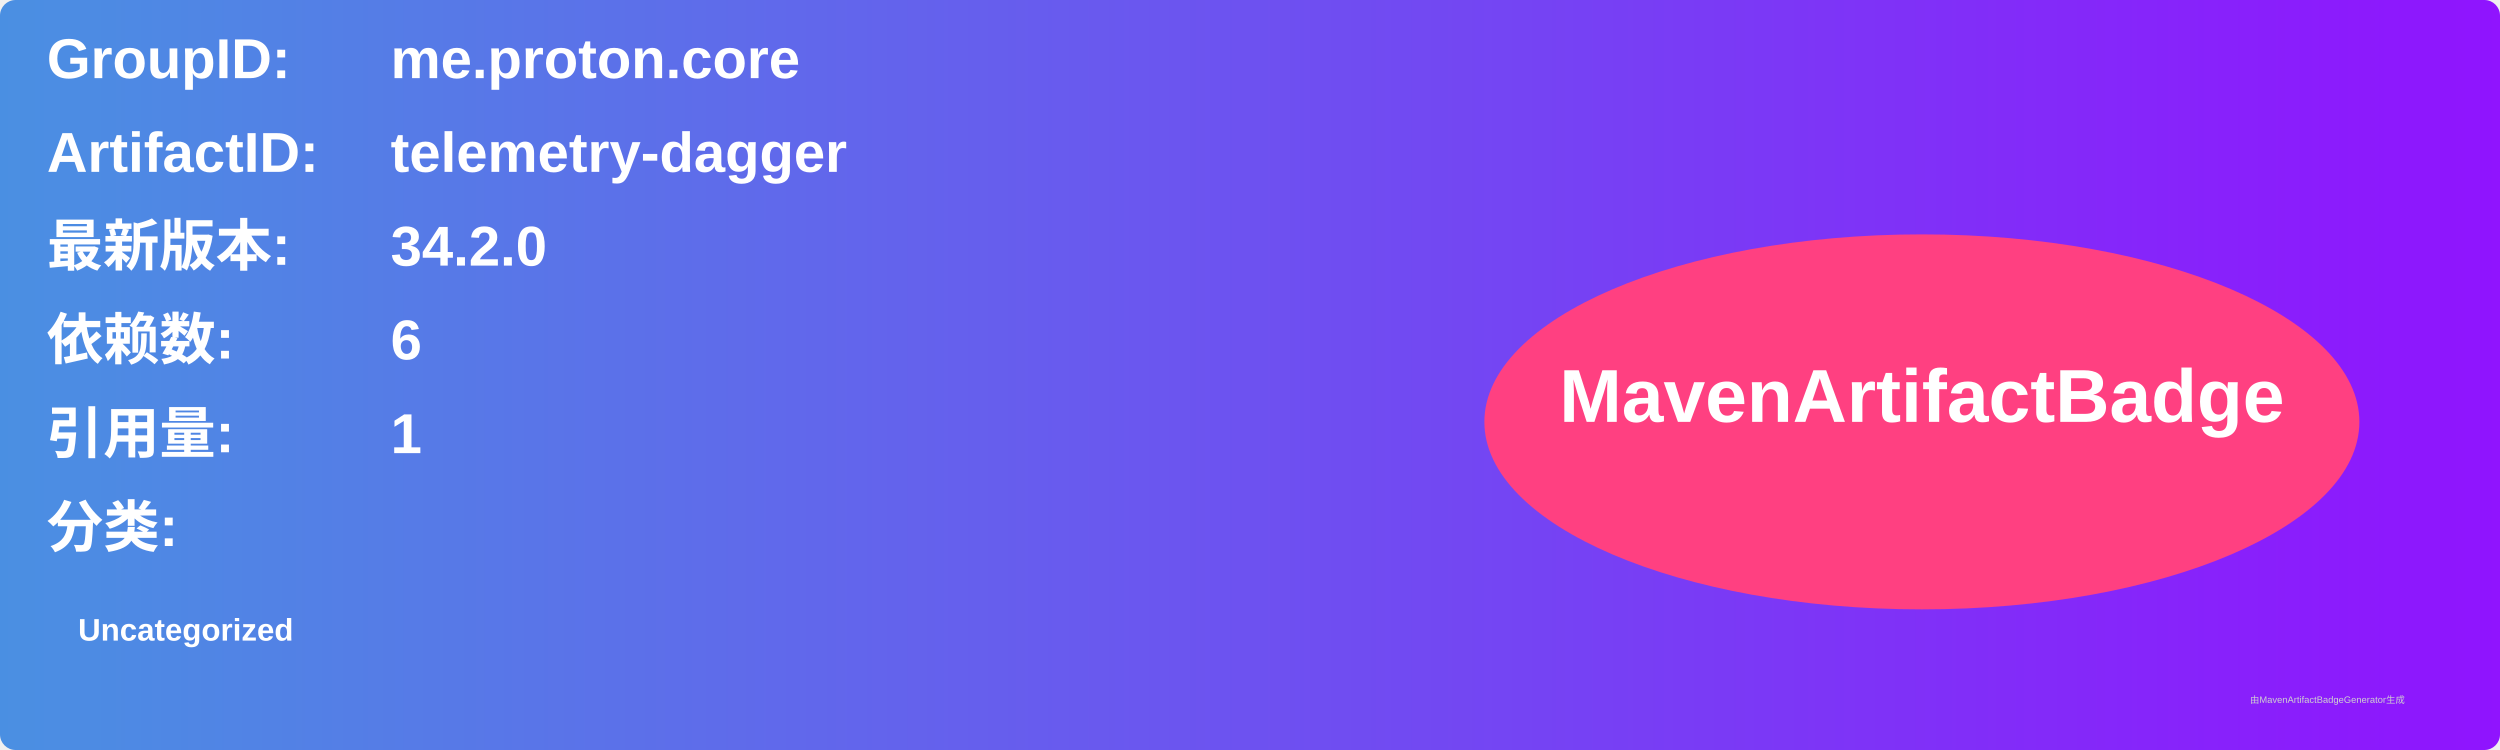
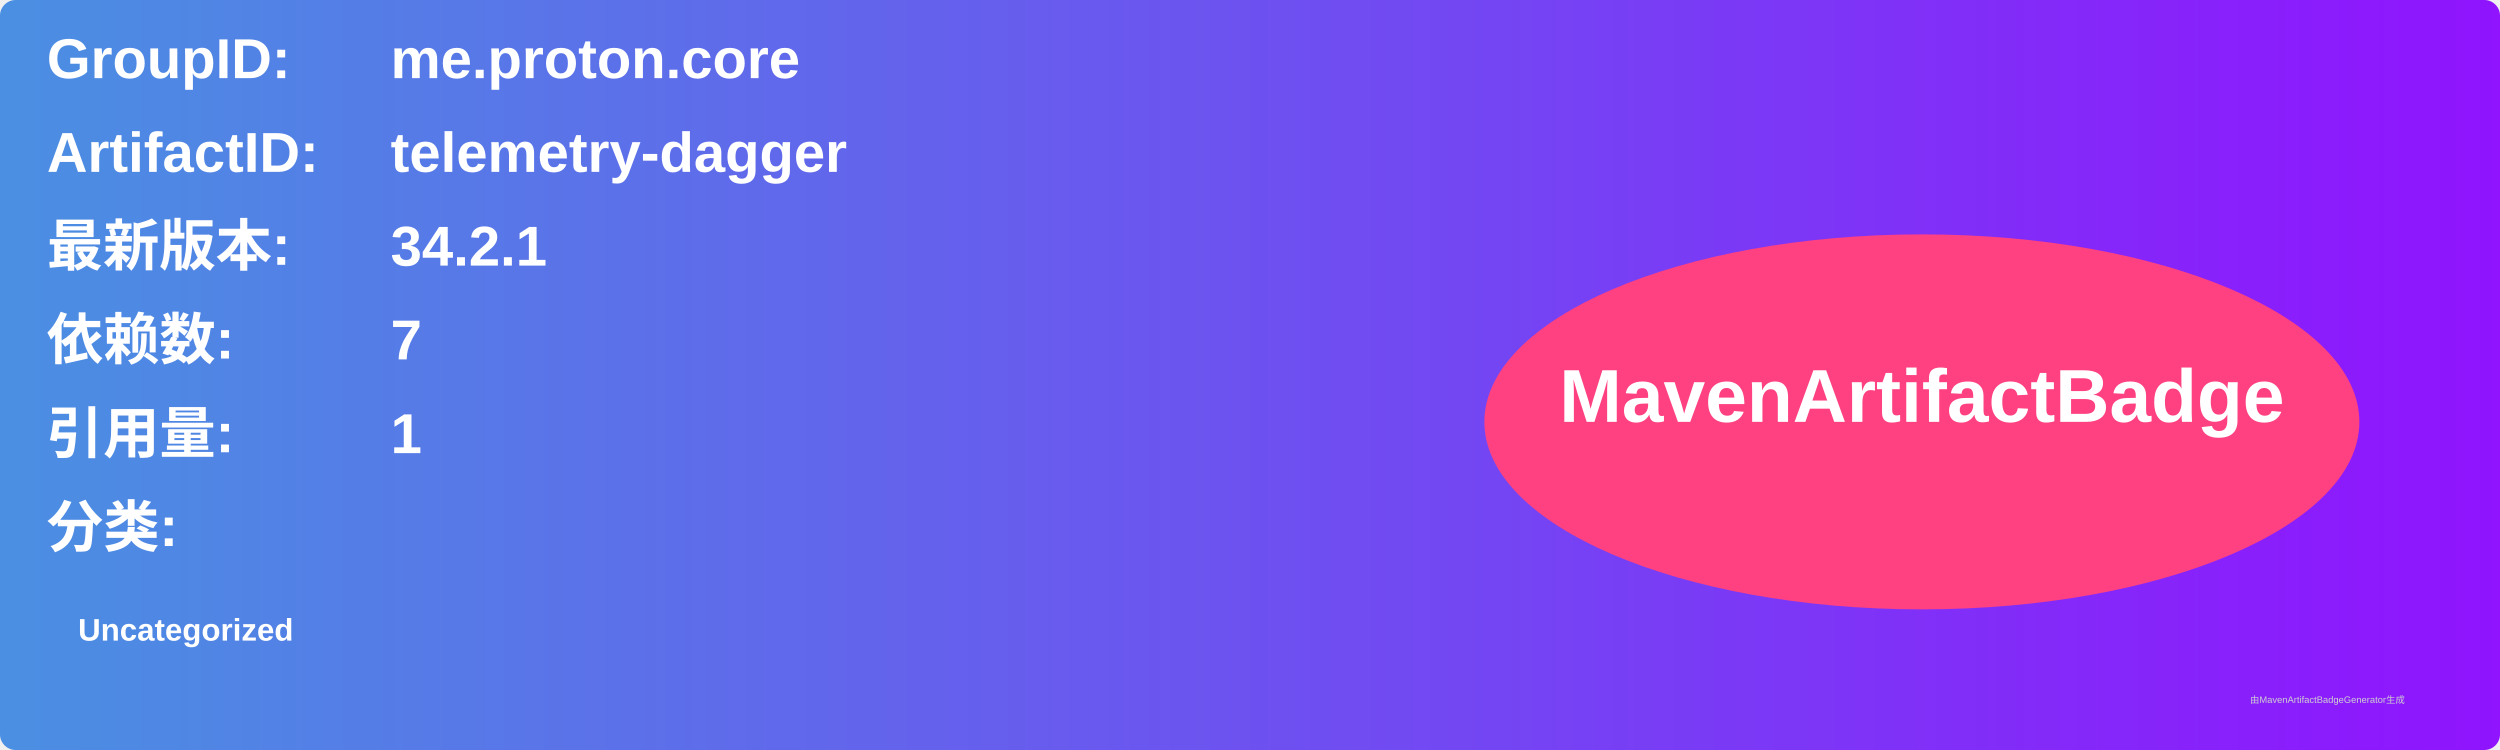
<svg xmlns="http://www.w3.org/2000/svg" width="800" height="240" viewBox="0 0 800 240">
  <linearGradient id="grad" x1="0%" y1="0%" x2="100%" y2="0%">
    <stop offset="0%" stop-color="#4a90e2" />
    <stop offset="100%" stop-color="#9013fe" />
  </linearGradient>
  <rect width="100%" height="100%" rx="5" ry="5" fill="url(#grad)" />
  <g transform="translate(15, 15)">
    <text x="0" y="10" font-family="Arial" font-size="18" fill="white" font-weight="bold" width="260">GroupID:</text>
    <text x="110" y="10" font-family="Arial" font-size="18" fill="white" font-weight="bold" width="460">me.proton.core</text>
    <text x="0" y="40" font-family="Arial" font-size="18" fill="white" font-weight="bold" width="260">ArtifactID:</text>
    <text x="110" y="40" font-family="Arial" font-size="18" fill="white" font-weight="bold" width="460">telemetry-dagger</text>
    <text x="0" y="70" font-family="Arial" font-size="18" fill="white" font-weight="bold">最新版本:</text>
    <text x="110" y="70" font-family="Arial" font-size="18" fill="white" font-weight="bold">
-       <tspan font-weight="bold">34.2.0</tspan>
+       <tspan font-weight="bold">34.2.1</tspan>
    </text>
    <text x="0" y="100" font-family="Arial" font-size="18" fill="white" font-weight="bold">依赖数: </text>
    <text x="110" y="100" font-family="Arial" font-size="18" fill="white">
-       <tspan font-weight="bold">6</tspan>
+       <tspan font-weight="bold">7</tspan>
    </text>
    <text x="0" y="130" font-family="Arial" font-size="18" fill="white" font-weight="bold">引用量: </text>
    <text x="110" y="130" font-family="Arial" font-size="18" fill="white">
      <tspan font-weight="bold">1</tspan>
    </text>
    <text x="0" y="160" font-family="Arial" font-size="18" fill="white" font-weight="bold">分类:</text>
    <text x="10" y="190" font-family="Arial" font-size="10" fill="white">
      <tspan font-weight="bold">Uncategorized</tspan>
    </text>
    <ellipse cx="600" cy="120" rx="140" ry="60" fill="#ff4081" />
    <text x="600" y="120" text-anchor="middle" font-family="Arial" font-size="24" fill="white" font-weight="bold">MavenArtifactBadge</text>
  </g>
  <text x="720" y="225" font-family="Arial" font-size="3" fill="#d0d0d0">由MavenArtifactBadgeGenerator生成</text>
</svg>
